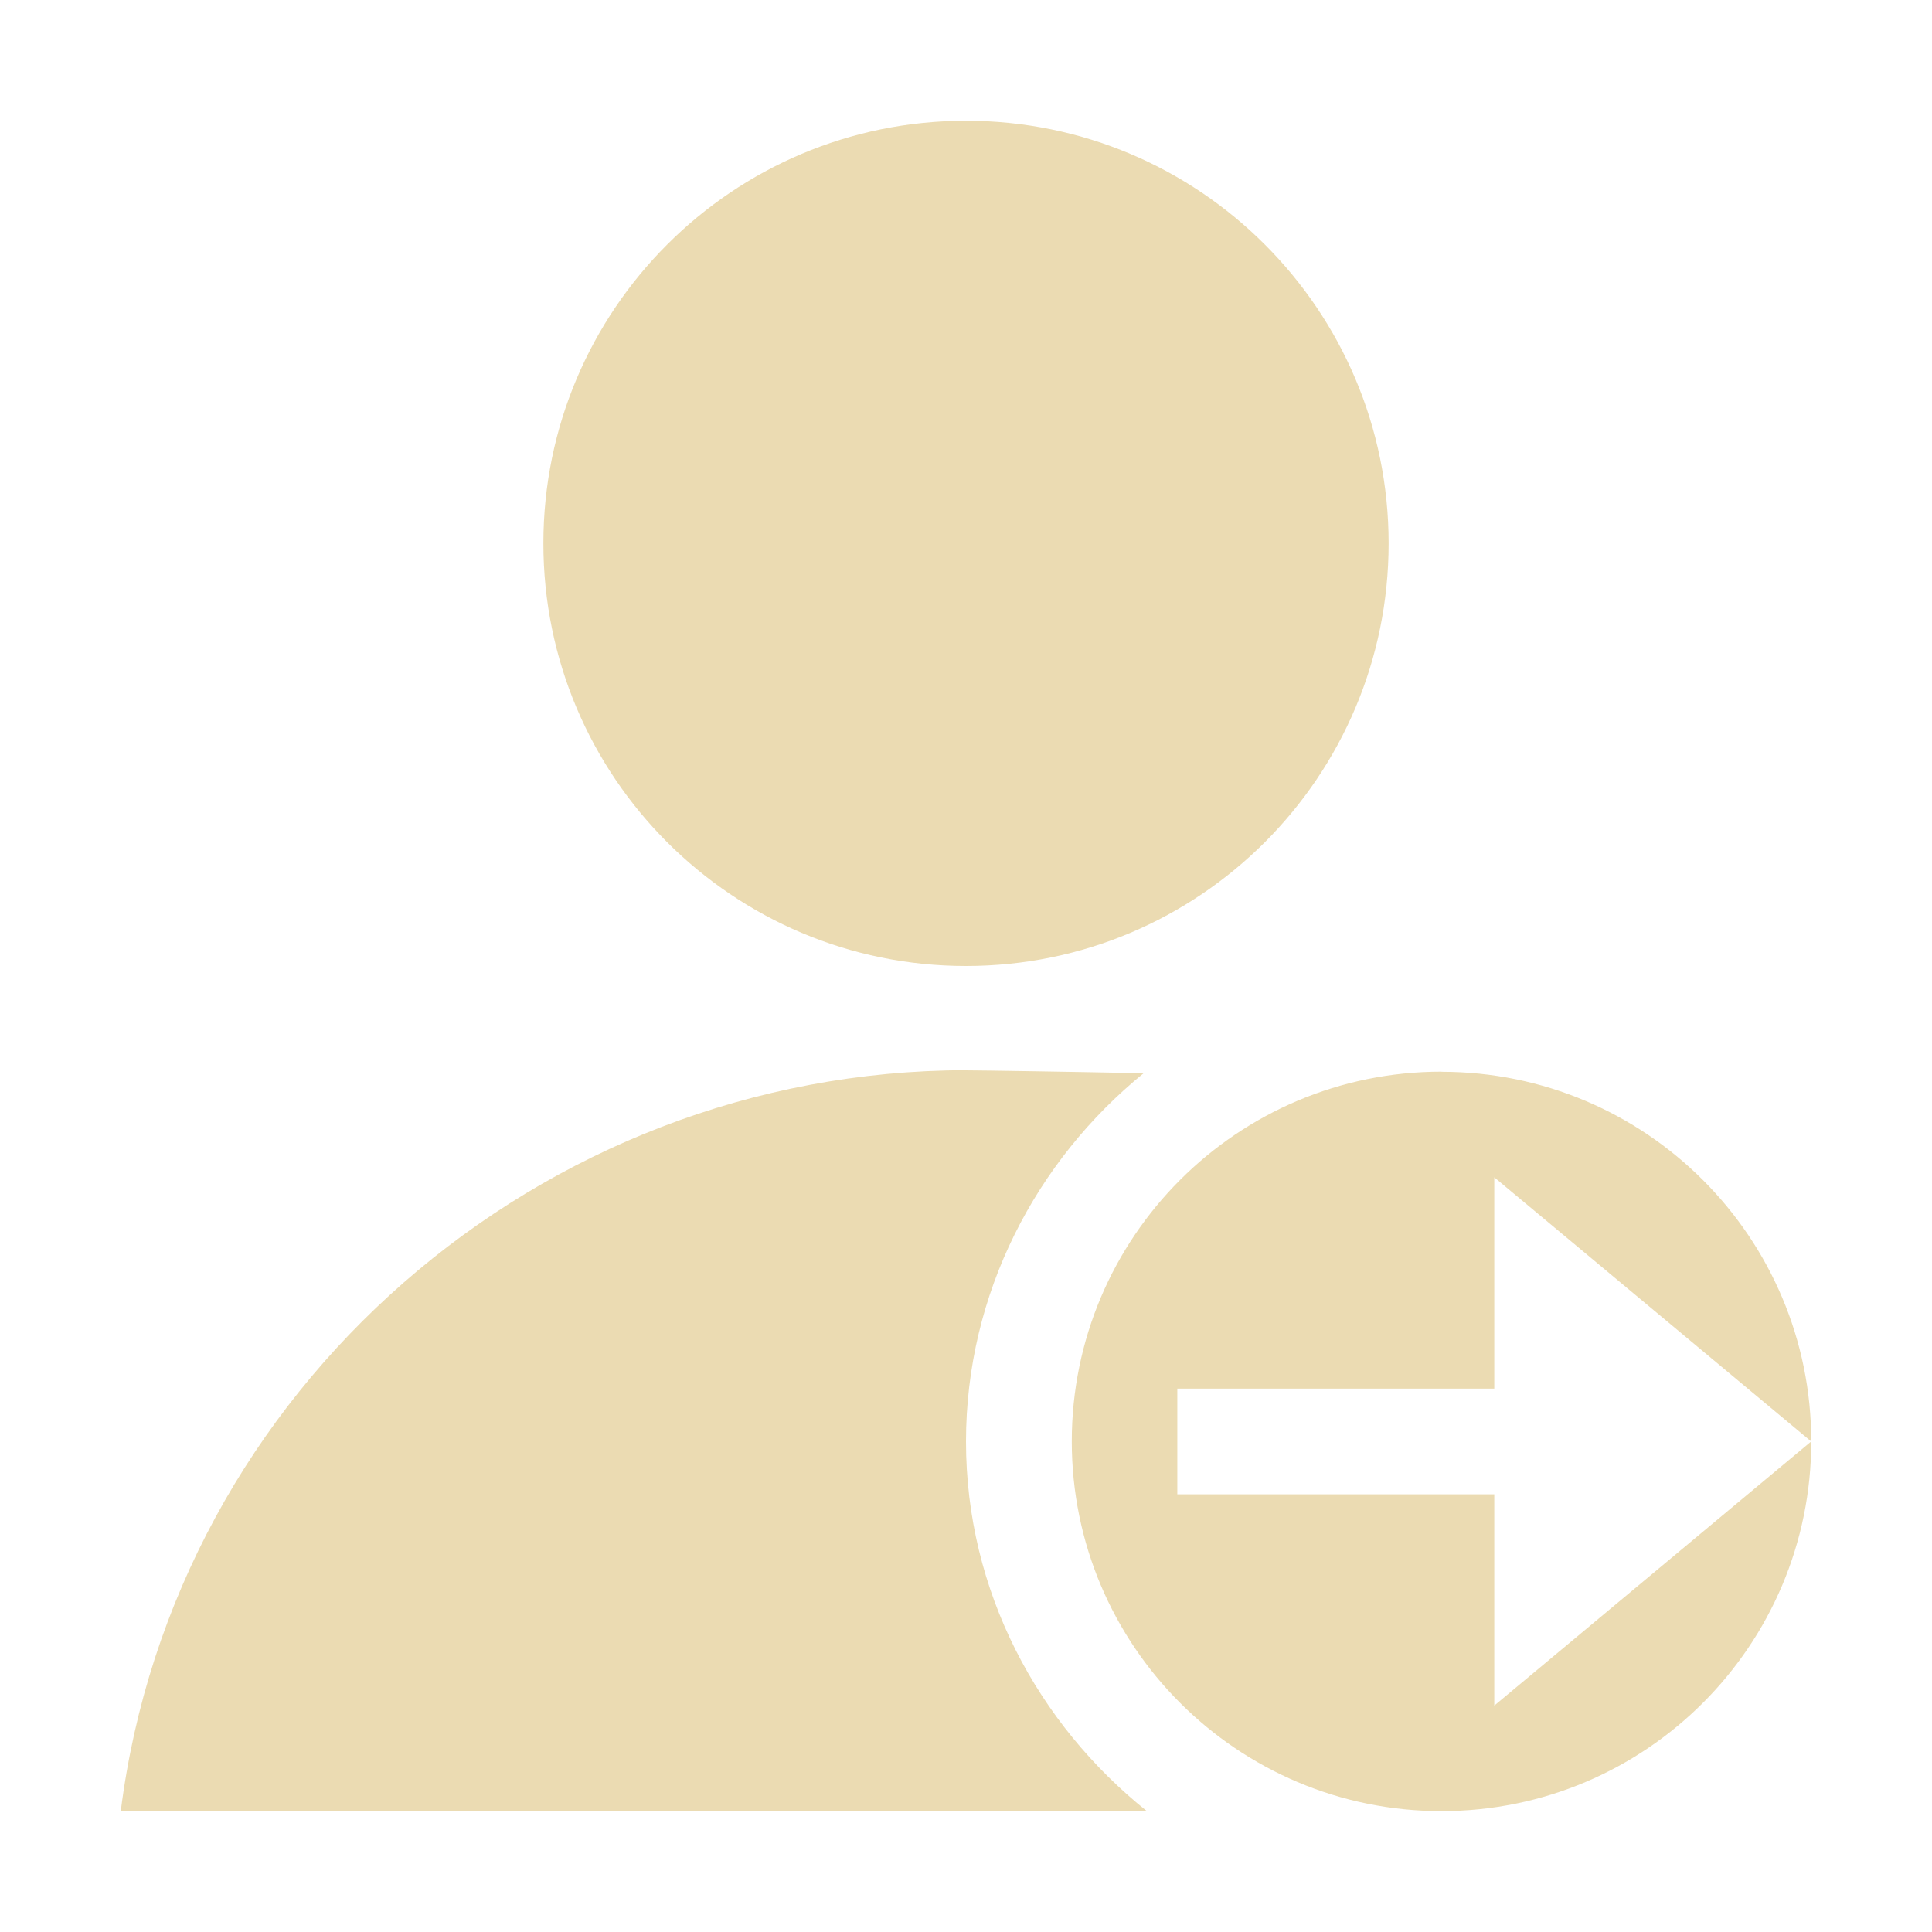
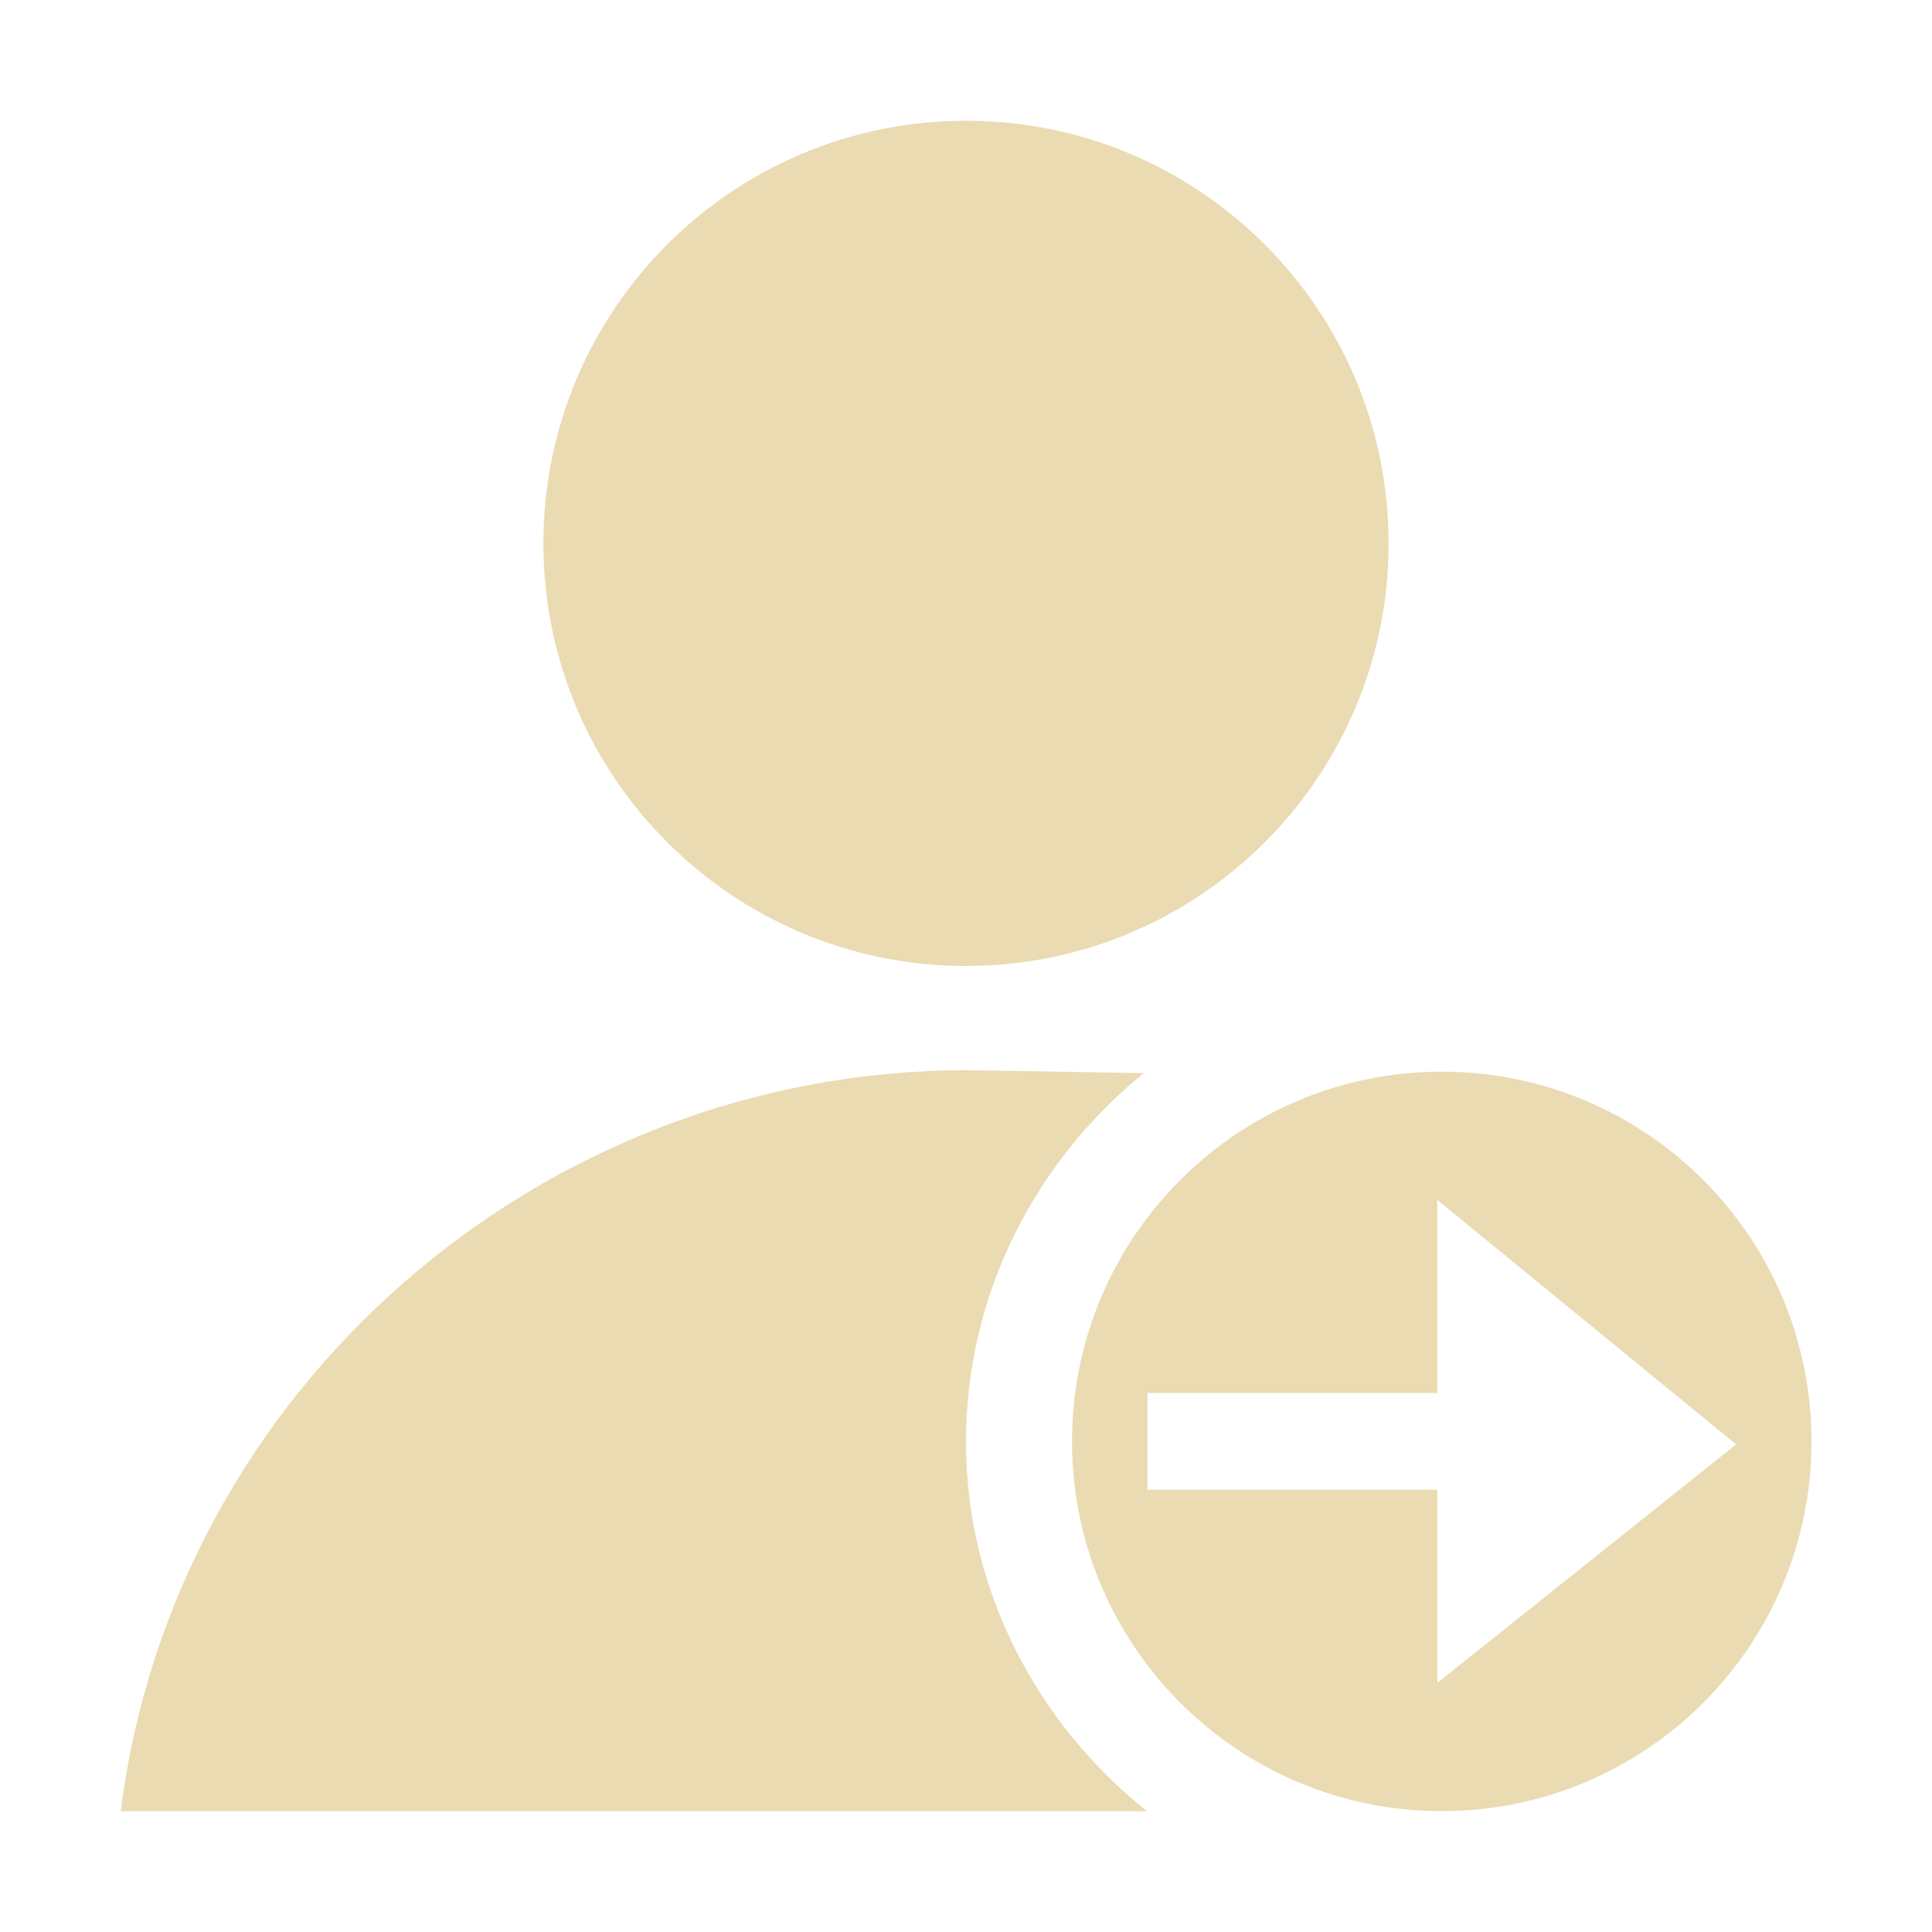
<svg xmlns="http://www.w3.org/2000/svg" width="16" height="16" version="1.1" viewBox="0 0 16 16">
  <defs>
    <style type="text/css">.ColorScheme-Text { color:#ebdbb2; } .ColorScheme-Highlight { color:#458588; }</style>
  </defs>
-   <path class="ColorScheme-Text" d="m8 1c-1.933-4.82e-6 -3.5 1.567-3.5 3.5 1.46e-5 1.933 1.567 3.5 3.5 3.5 1.933 5.2e-6 3.5-1.567 3.5-3.5s-1.567-3.5-3.5-3.5zm0 7.863c-3.525 0.004-6.559 2.64-7 6.137h8.499c-0.905-0.724-1.499-1.822-1.499-3.062 0-1.228 0.582-2.327 1.471-3.05-0.646-0.013-1.308-0.023-1.471-0.024zm3.938 0.012a3.062 3.062 0 0 0-3.062 3.062 3.062 3.062 0 0 0 3.062 3.062 3.062 3.062 0 0 0 3.062-3.062l-2.625 2.188v-1.75h-2.625v-0.875h2.625v-1.75l2.625 2.188a3.062 3.062 0 0 0-3.062-3.062z" fill="currentColor" stroke-width=".875" />
+   <path class="ColorScheme-Text" d="m8 1c-1.933-4.82e-6 -3.5 1.567-3.5 3.5 1.46e-5 1.933 1.567 3.5 3.5 3.5 1.933 5.2e-6 3.5-1.567 3.5-3.5s-1.567-3.5-3.5-3.5zm0 7.863c-3.524 0.004-6.559 2.64-7 6.137h8.499c-0.905-0.724-1.499-1.822-1.499-3.062 0-1.228 0.582-2.327 1.471-3.05-0.646-0.013-1.308-0.023-1.471-0.024z" fill="currentColor" stroke-width=".875" />
+   <path d="m11.94 8.875c-1.691 0-3.062 1.371-3.062 3.062s1.371 3.062 3.062 3.062 3.062-1.371 3.062-3.062-1.371-3.062-3.062-3.062zm-0.037 1.062 2.475 2.025-2.475 1.975v-1.6h-2.4v-0.801h2.4v-1.6z" color="#ebdbb2" fill="currentColor" stroke-width=".875" />
</svg>
